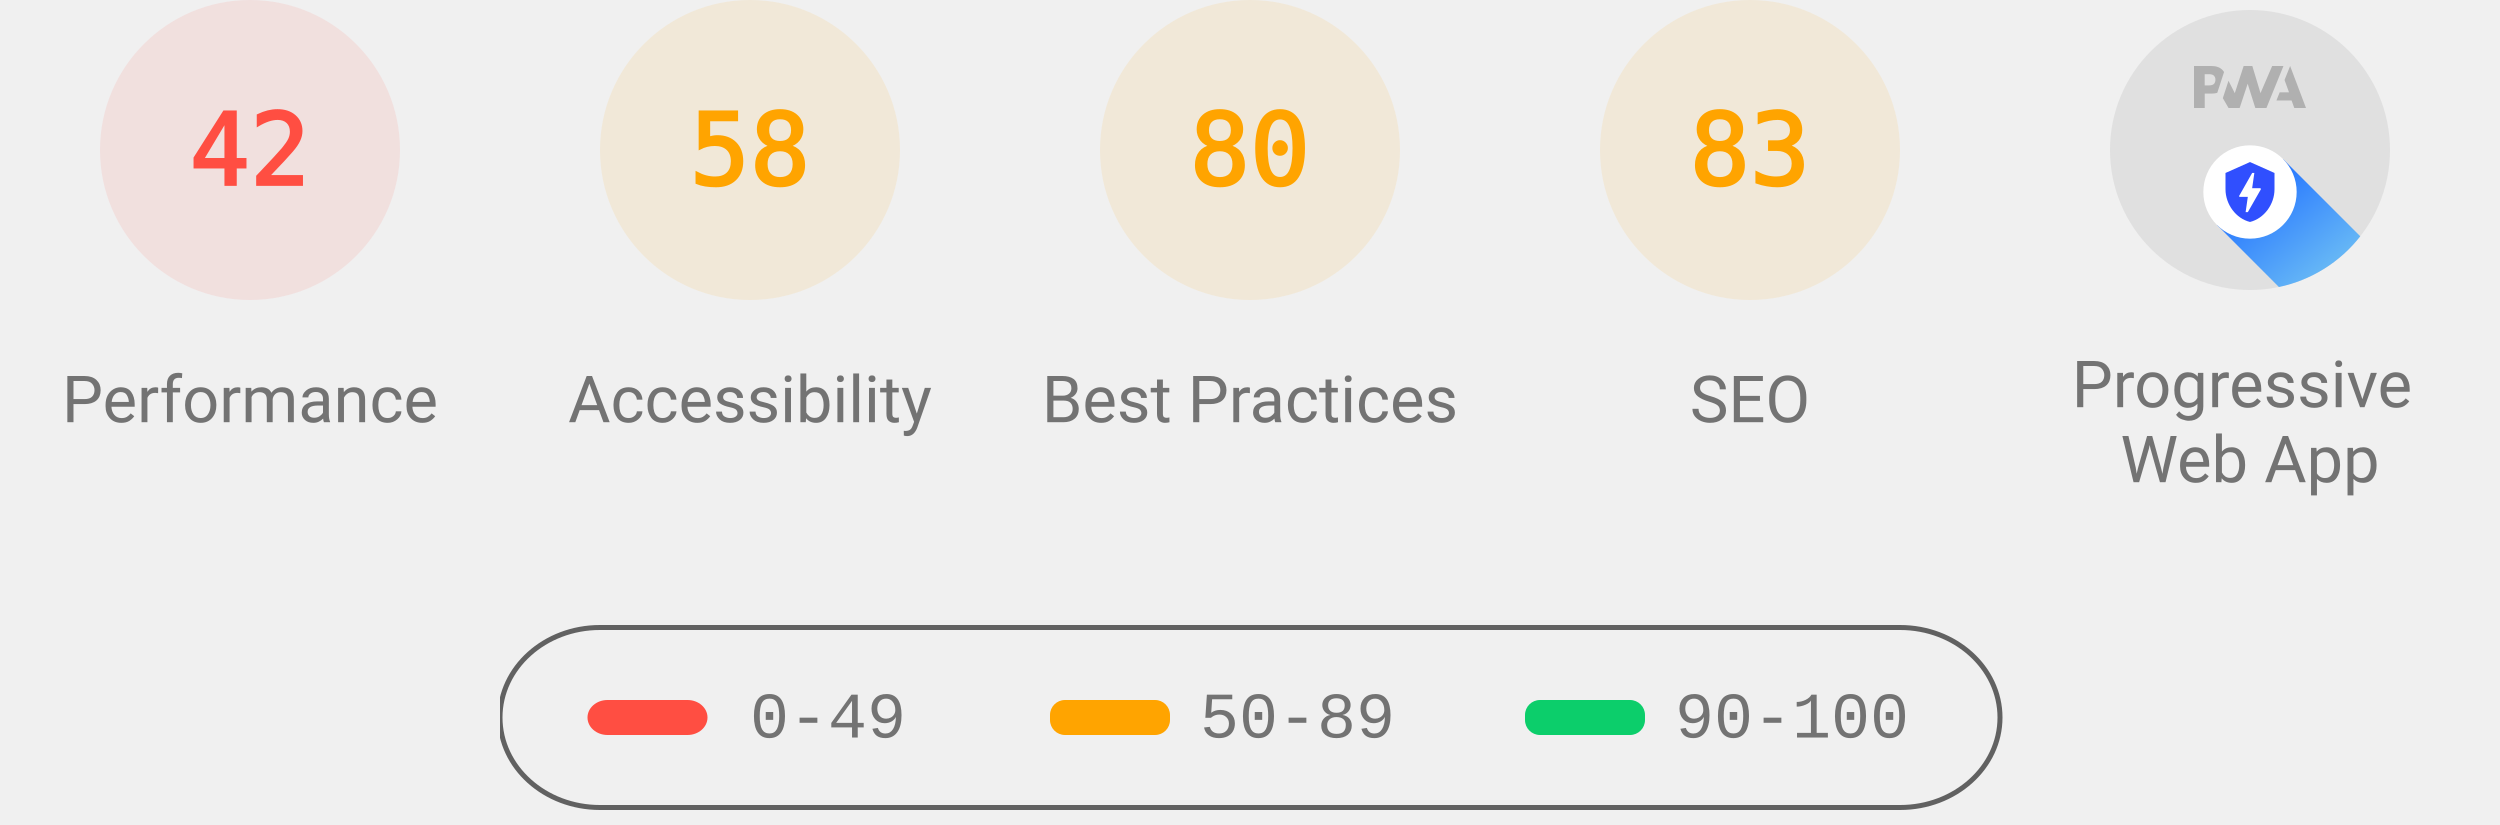
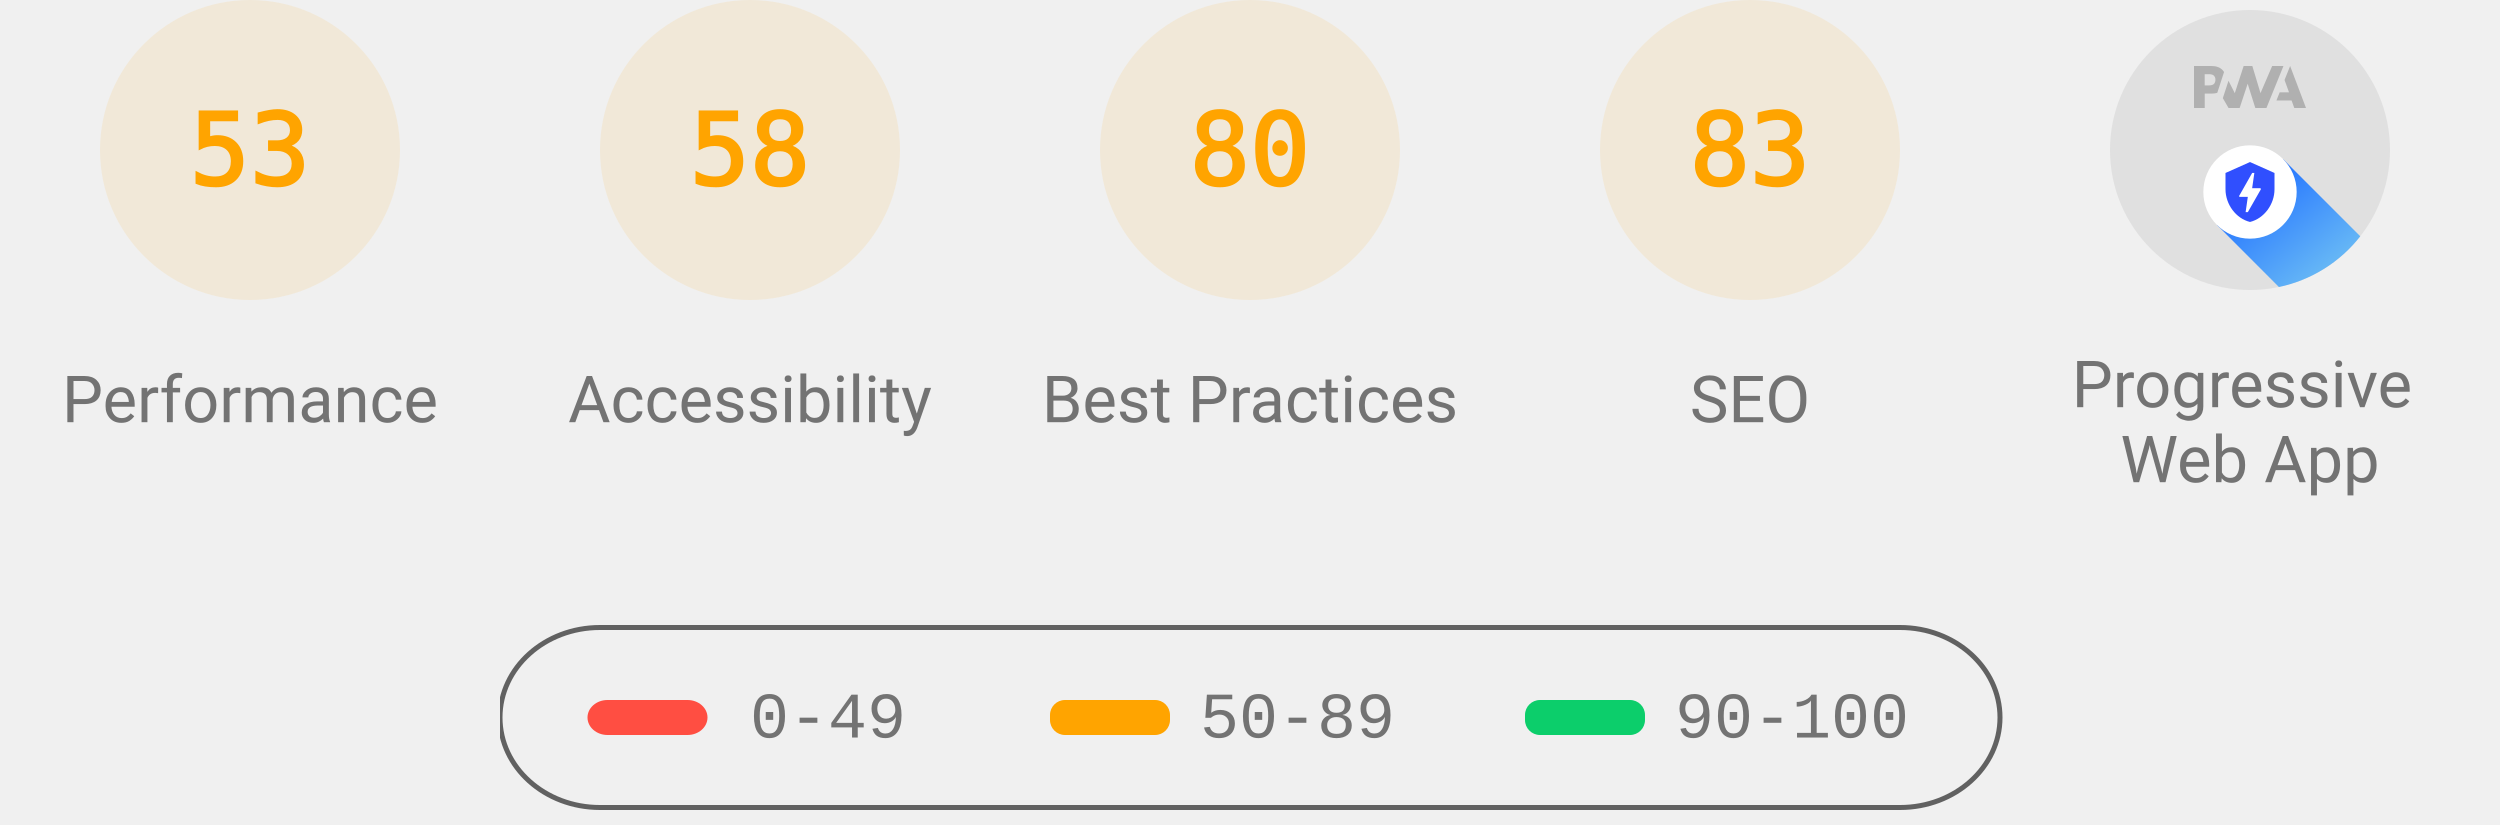
<svg xmlns="http://www.w3.org/2000/svg" class="theme--agnostic" fill="none" width="1000" height="330">
  <style>
			.gauge-base {
				opacity: 0.1
			}

			.gauge-arc {
				fill: none;
				animation-delay: 250ms;
				stroke-linecap: round;
				transform: rotate(-90deg);
				transform-origin: 100px 60px;
				animation: load-gauge 1s ease forwards
			}

			.guage-text {
				font-size: 40px;
				font-family: monospace;
				text-align: center
			}

			.guage-red {
				color: #ff4e42;
				fill: #ff4e42;
				stroke: #ff4e42
			}
			.guage-orange {
				color: #ffa400;
				fill: #ffa400;
				stroke: #ffa400
			}
			.guage-green {
				color: #0cce6b;
				fill: #0cce6b;
				stroke: #0cce6b
			}
			.theme--agnostic .guage-undefined {
				color: #5c5c5c;
				fill: #5c5c5c;
				stroke: #5c5c5c
			}
			.theme--light .guage-undefined {
				color: #1e1e1e;
				fill: #1e1e1e;
				stroke: #1e1e1e
			}
			.theme--dark .guage-undefined {
				color: #f5f5f5;
				fill: #f5f5f5;
				stroke: #f5f5f5
			}

			.guage-title {
				stroke: none;
				font-size: 26px;
				line-height: 26px;
				font-family: Roboto, Halvetica, Arial, sans-serif
			}
			.metric.guage-title {
				font-family: 'Courier New', Courier, monospace
			}
			.theme--agnostic .guage-title {
				color: #737373;
				fill: #737373
			}
			.theme--light .guage-title {
				color: #212121;
				fill: #212121
			}
			.theme--dark .guage-title {
				color: #f5f5f5;
				fill: #f5f5f5
			}

			@keyframes load-gauge {
				from {
					stroke-dasharray: 0 352.858
				}
			}
			.lh-gauge--pwa__disc {
				fill: #e0e0e0
			}
			.lh-gauge--pwa__logo {
				position: relative;
				fill: #b0b0b0
			}
			.lh-gauge--pwa__invisible {
				display: none
			}
			.lh-gauge--pwa__visible {
				display: inline
			}
			.guage-invisible {
				display: none
			}
			.lh-gauge--pwa__logo--primary-color {
				fill: #304ffe
			}
			.theme--agnostic .lh-gauge--pwa__logo--secondary-color {
				fill: #787878
			}
			.theme--light .lh-gauge--pwa__logo--secondary-color {
				fill: #3d3d3d
			}
			.theme--dark .lh-gauge--pwa__logo--secondary-color {
				fill: #d8b6b6
			}
			.theme--light #svg_2 {
				stroke: #00000022
			}
			.theme--agnostic #svg_2 {
				stroke: #616161
			}
			.theme--light #svg_2 {
				stroke: #00000022
			}
			.theme--dark #svg_2 {
				stroke: #f5f5f566
			}
		</style>
-   <svg class="guage-div guage-perf guage-red" viewBox="0 0 200 200" width="200" height="200" x="0" y="0">
-     <circle class="gauge-base" r="56" cx="100" cy="60" stroke-width="8" />
-     <circle class="gauge-arc guage-arc-1" r="56" cx="100" cy="60" stroke-width="8" style="stroke-dasharray: 147.78, 351.858;" />
-     <text class="guage-text" x="100px" y="60px" alignment-baseline="central" dominant-baseline="central" text-anchor="middle">42</text>
+   <svg class="guage-div guage-perf guage-orange" viewBox="0 0 200 200" width="200" height="200" x="0" y="0">
+     <circle class="gauge-base" r="56" cx="100" cy="60" stroke-width="8" />
+     <circle class="gauge-arc guage-arc-1" r="56" cx="100" cy="60" stroke-width="8" style="stroke-dasharray: 186.485, 351.858;" />
+     <text class="guage-text" x="100px" y="60px" alignment-baseline="central" dominant-baseline="central" text-anchor="middle">53</text>
    <text class="guage-title" x="100px" y="160px" alignment-baseline="central" dominant-baseline="central" text-anchor="middle">Performance</text>
  </svg>
  <svg class="guage-div guage-acc guage-orange" viewBox="0 0 200 200" width="200" height="200" x="200" y="0">
    <circle class="gauge-base" r="56" cx="100" cy="60" stroke-width="8" />
    <circle class="gauge-arc guage-arc-2" r="56" cx="100" cy="60" stroke-width="8" style="stroke-dasharray: 204.078, 351.858;" />
    <text class="guage-text" x="100px" y="60px" alignment-baseline="central" dominant-baseline="central" text-anchor="middle">58</text>
    <text class="guage-title" x="100px" y="160px" alignment-baseline="central" dominant-baseline="central" text-anchor="middle">Accessibility</text>
  </svg>
  <svg class="guage-div guage-best guage-orange" viewBox="0 0 200 200" width="200" height="200" x="400" y="0">
    <circle class="gauge-base" r="56" cx="100" cy="60" stroke-width="8" />
    <circle class="gauge-arc guage-arc-3" r="56" cx="100" cy="60" stroke-width="8" style="stroke-dasharray: 281.486, 351.858;" />
    <text class="guage-text" x="100px" y="60px" alignment-baseline="central" dominant-baseline="central" text-anchor="middle">80</text>
    <text class="guage-title" x="100px" y="160px" alignment-baseline="central" dominant-baseline="central" text-anchor="middle">Best Practices</text>
  </svg>
  <svg class="guage-div guage-seo guage-orange" viewBox="0 0 200 200" width="200" height="200" x="600" y="0">
    <circle class="gauge-base" r="56" cx="100" cy="60" stroke-width="8" />
    <circle class="gauge-arc guage-arc-4" r="56" cx="100" cy="60" stroke-width="8" style="stroke-dasharray: 292.042, 351.858;" />
    <text class="guage-text" x="100px" y="60px" alignment-baseline="central" dominant-baseline="central" text-anchor="middle">83</text>
    <text class="guage-title" x="100px" y="160px" alignment-baseline="central" dominant-baseline="central" text-anchor="middle">SEO</text>
  </svg>
  <svg class="guage-div guage-pwa " viewBox="0 0 200 200" width="200" height="200" x="800" y="0">
    <svg viewBox="0 0 60 60" width="112" height="112" x="44" y="4">
      <defs>
        <linearGradient id="lh-gauge--pwa__check-circle__gradient-0" x1="50%" y1="0%" x2="50%" y2="100%">
          <stop stop-color="#00C852" offset="0%" />
          <stop stop-color="#009688" offset="100%" />
        </linearGradient>
        <linearGradient id="lh-gauge--pwa__installable__shadow-gradient-0" x1="76.056%" x2="24.111%" y1="82.995%" y2="24.735%">
          <stop stop-color="#A5D6A7" offset="0%" />
          <stop stop-color="#80CBC4" offset="100%" />
        </linearGradient>
        <linearGradient id="lh-gauge--pwa__fast-reliable__shadow-gradient-0" x1="76.056%" y1="82.995%" x2="25.678%" y2="26.493%">
          <stop stop-color="#64B5F6" offset="0%" />
          <stop stop-color="#2979FF" offset="100%" />
        </linearGradient>
        <g id="lh-gauge--pwa__fast-reliable-badge-0">
          <circle fill="#FFFFFF" cx="10" cy="10" r="10" />
          <path fill="#304FFE" d="M10 3.58l5.25 2.34v3.5c0 3.23-2.24 6.26-5.25 7-3.01-.74-5.25-3.77-5.25-7v-3.5L10 3.58zm-.47 10.74l2.76-4.83.03-.07c.04-.08 0-.24-.22-.24h-1.64l.47-3.26h-.47l-2.7 4.77c-.02.01.05-.1-.04.05-.09.16-.1.31.18.31h1.63l-.47 3.27h.47z" />
        </g>
        <g id="lh-gauge--pwa__installable-badge-0">
          <circle fill="#FFFFFF" cx="10" cy="10" r="10" />
          <path fill="#009688" d="M10 4.167A5.835 5.835 0 0 0 4.167 10 5.835 5.835 0 0 0 10 15.833 5.835 5.835 0 0 0 15.833 10 5.835 5.835 0 0 0 10 4.167zm2.917 6.416h-2.334v2.334H9.417v-2.334H7.083V9.417h2.334V7.083h1.166v2.334h2.334v1.166z" />
        </g>
      </defs>
      <g stroke="none" fill-rule="nonzero">
        <circle class="lh-gauge--pwa__disc" cx="30" cy="30" r="30" />
        <g class="lh-gauge--pwa__logo">
          <path d="M35.66 19.39l.7-1.75h2L37.4 15 38.6 12l3.4 9h-2.51l-.58-1.61z" />
          <path d="M33.52 21l3.65-9h-2.42l-2.5 5.82L30.5 12h-1.86l-1.9 5.82-1.35-2.65-1.21 3.72L25.4 21h2.38l1.72-5.2 1.64 5.2z" />
          <path fill-rule="nonzero" d="M20.3 17.91h1.48c.45 0 .85-.05 1.2-.15l.39-1.18 1.07-3.3a2.64 2.64 0 0 0-.28-.37c-.55-.6-1.36-.91-2.42-.91H18v9h2.3V17.9zm1.96-3.84c.22.22.33.5.33.87 0 .36-.1.65-.29.87-.2.23-.59.35-1.15.35h-.86v-2.41h.87c.52 0 .89.1 1.1.32z" />
        </g>
        <rect class="lh-gauge--pwa__component lh-gauge--pwa__na-line lh-gauge--pwa__invisible" fill="#FFFFFF" x="20" y="32" width="20" height="4" rx="2" />
        <g class="lh-gauge--pwa__component lh-gauge--pwa__fast-reliable-badge lh-gauge--pwa__visible" transform="translate(20, 29)">
          <path fill="url(#lh-gauge--pwa__fast-reliable__shadow-gradient-0)" d="M33.63 19.49A30 30 0 0 1 16.2 30.36L3 17.14 17.14 3l16.49 16.49z" />
          <use href="#lh-gauge--pwa__fast-reliable-badge-0" />
        </g>
        <g class="lh-gauge--pwa__component lh-gauge--pwa__installable-badge lh-gauge--pwa__invisible" transform="translate(20, 29)">
          <path fill="url(#lh-gauge--pwa__installable__shadow-gradient-0)" d="M33.629 19.487c-4.272 5.453-10.391 9.39-17.415 10.869L3 17.142 17.142 3 33.63 19.487z" />
          <use href="#lh-gauge--pwa__installable-badge-0" />
        </g>
        <g class="lh-gauge--pwa__component lh-gauge--pwa__fast-reliable-installable-badges lh-gauge--pwa__invisible">
          <g transform="translate(8, 29)">
            <path fill="url(#lh-gauge--pwa__fast-reliable__shadow-gradient-0)" d="M16.321 30.463L3 17.143 17.142 3l22.365 22.365A29.864 29.864 0 0 1 22 31c-1.942 0-3.84-.184-5.679-.537z" />
            <use href="#lh-gauge--pwa__fast-reliable-badge-0" />
          </g>
          <g transform="translate(32, 29)">
            <path fill="url(#lh-gauge--pwa__installable__shadow-gradient-0)" d="M25.982 11.84a30.107 30.107 0 0 1-13.08 15.203L3 17.143 17.142 3l8.84 8.84z" />
            <use href="#lh-gauge--pwa__installable-badge-0" />
          </g>
        </g>
        <g class="lh-gauge--pwa__component lh-gauge--pwa__check-circle lh-gauge--pwa__invisible" transform="translate(18, 28)">
          <circle fill="#FFFFFF" cx="12" cy="12" r="12" />
          <path fill="url(#lh-gauge--pwa__check-circle__gradient-0)" d="M12 2a10 10 0 1 0 0 20 10 10 0 0 0 0-20zm-2 15l-5-5 1.41-1.41L10 14.17l7.59-7.59L19 8l-9 9z" />
        </g>
      </g>
    </svg>
    <text class="guage-title" y="160px" alignment-baseline="central" dominant-baseline="central" text-anchor="middle">
      <tspan x="100px" dy="-6px">Progressive</tspan>
      <tspan x="100px" dy="30px">Web App</tspan>
    </text>
  </svg>
  <svg width="604" height="76" x="200" y="250">
    <g>
      <rect fill="none" id="canvas_background" height="80" width="604" y="-1" x="-1" />
      <g display="none" overflow="visible" y="0" x="0" height="100%" width="100%" id="canvasGrid">
        <rect fill="url(#gridpattern)" stroke-width="0" y="0" x="0" height="100%" width="100%" />
      </g>
    </g>
    <g>
      <rect fill-opacity="0" stroke-width="2" rx="40" id="svg_2" height="72" width="600" y="1" x="0" fill="#000000" />
      <rect stroke="#000" rx="8" id="svg_3" height="14" width="48" y="30" x="35" stroke-opacity="null" stroke-width="0" fill="#ff4e42" />
      <rect stroke="#000" rx="6" id="svg_4" height="14" width="48" y="30" x="220" stroke-opacity="null" stroke-width="0" fill="#ffa400" />
      <rect stroke="#000" rx="6" id="svg_5" height="14" width="48" y="30" x="410" stroke-opacity="null" stroke-width="0" fill="#0cce6b" />
      <text class="metric guage-title" xml:space="preserve" text-anchor="start" font-size="26" id="svg_6" y="45" x="100" stroke-opacity="null" stroke-width="0" stroke="#000">0-49</text>
      <text class="metric guage-title" xml:space="preserve" text-anchor="start" font-size="26" id="svg_7" y="45" x="280" stroke-opacity="null" stroke-width="0" stroke="#000">50-89</text>
      <text class="metric guage-title" xml:space="preserve" text-anchor="start" font-size="26" id="svg_8" y="45" x="470" stroke-opacity="null" stroke-width="0" stroke="#000">90-100</text>
    </g>
  </svg>
</svg>
